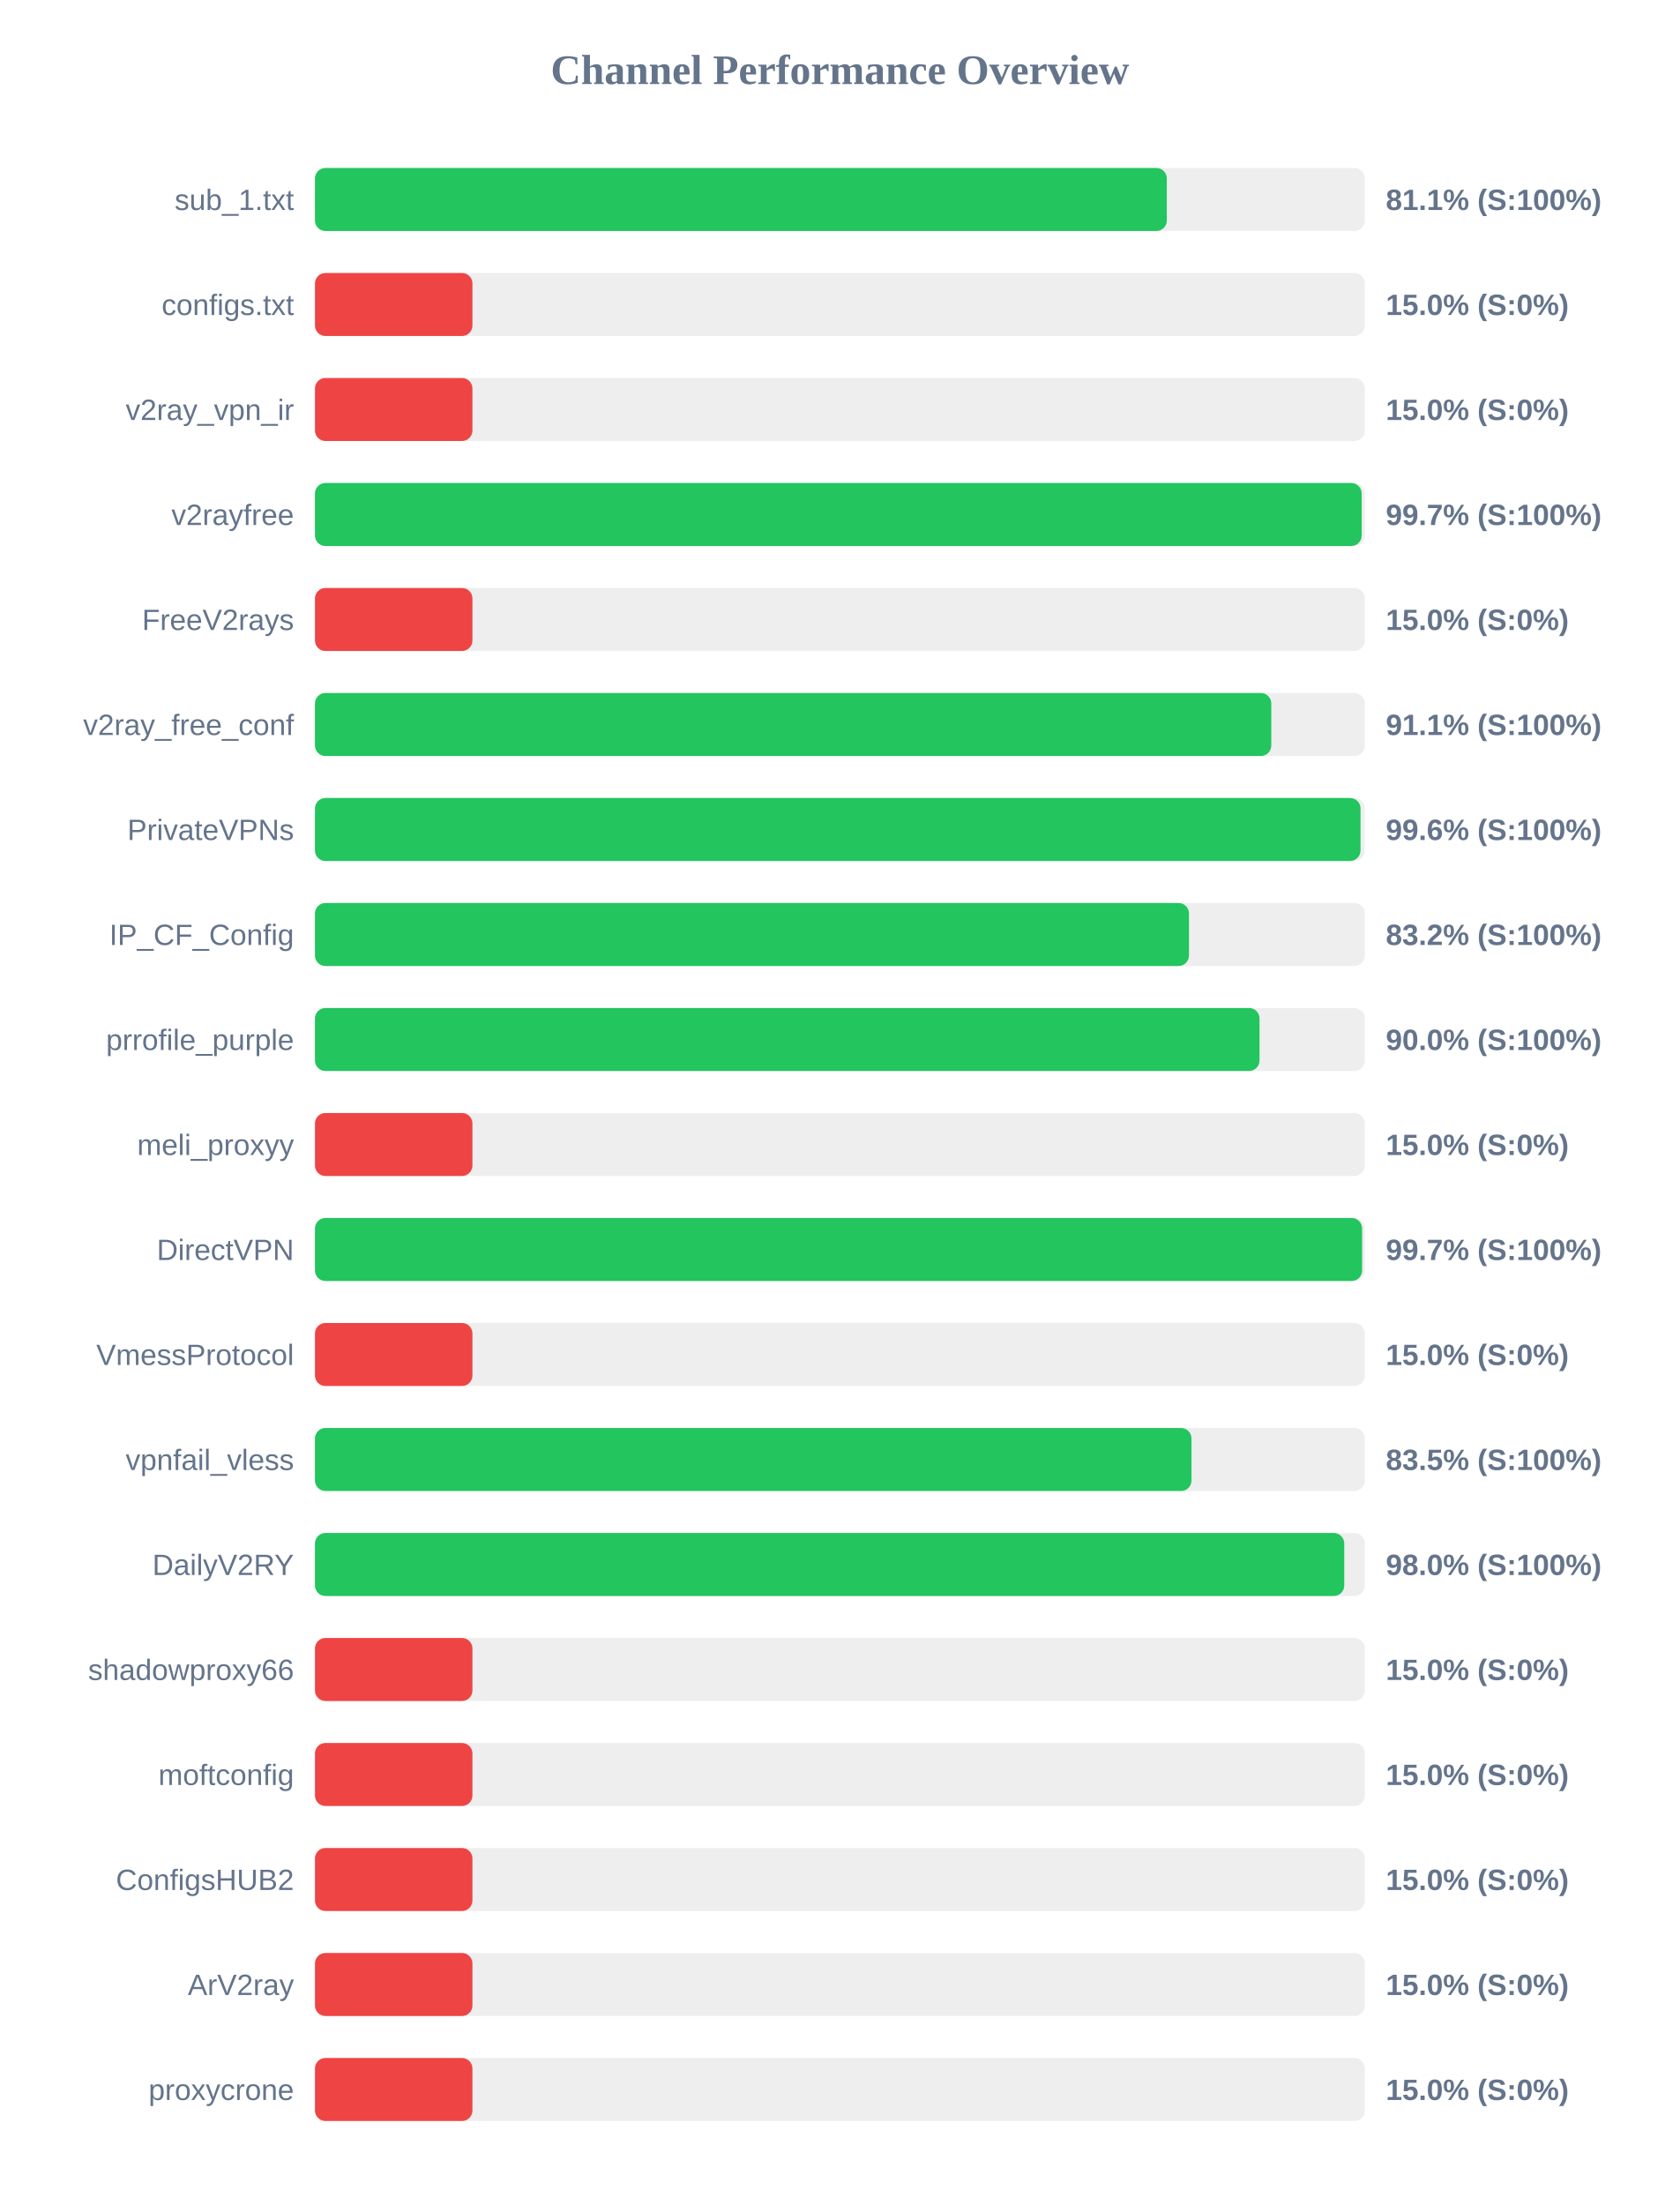
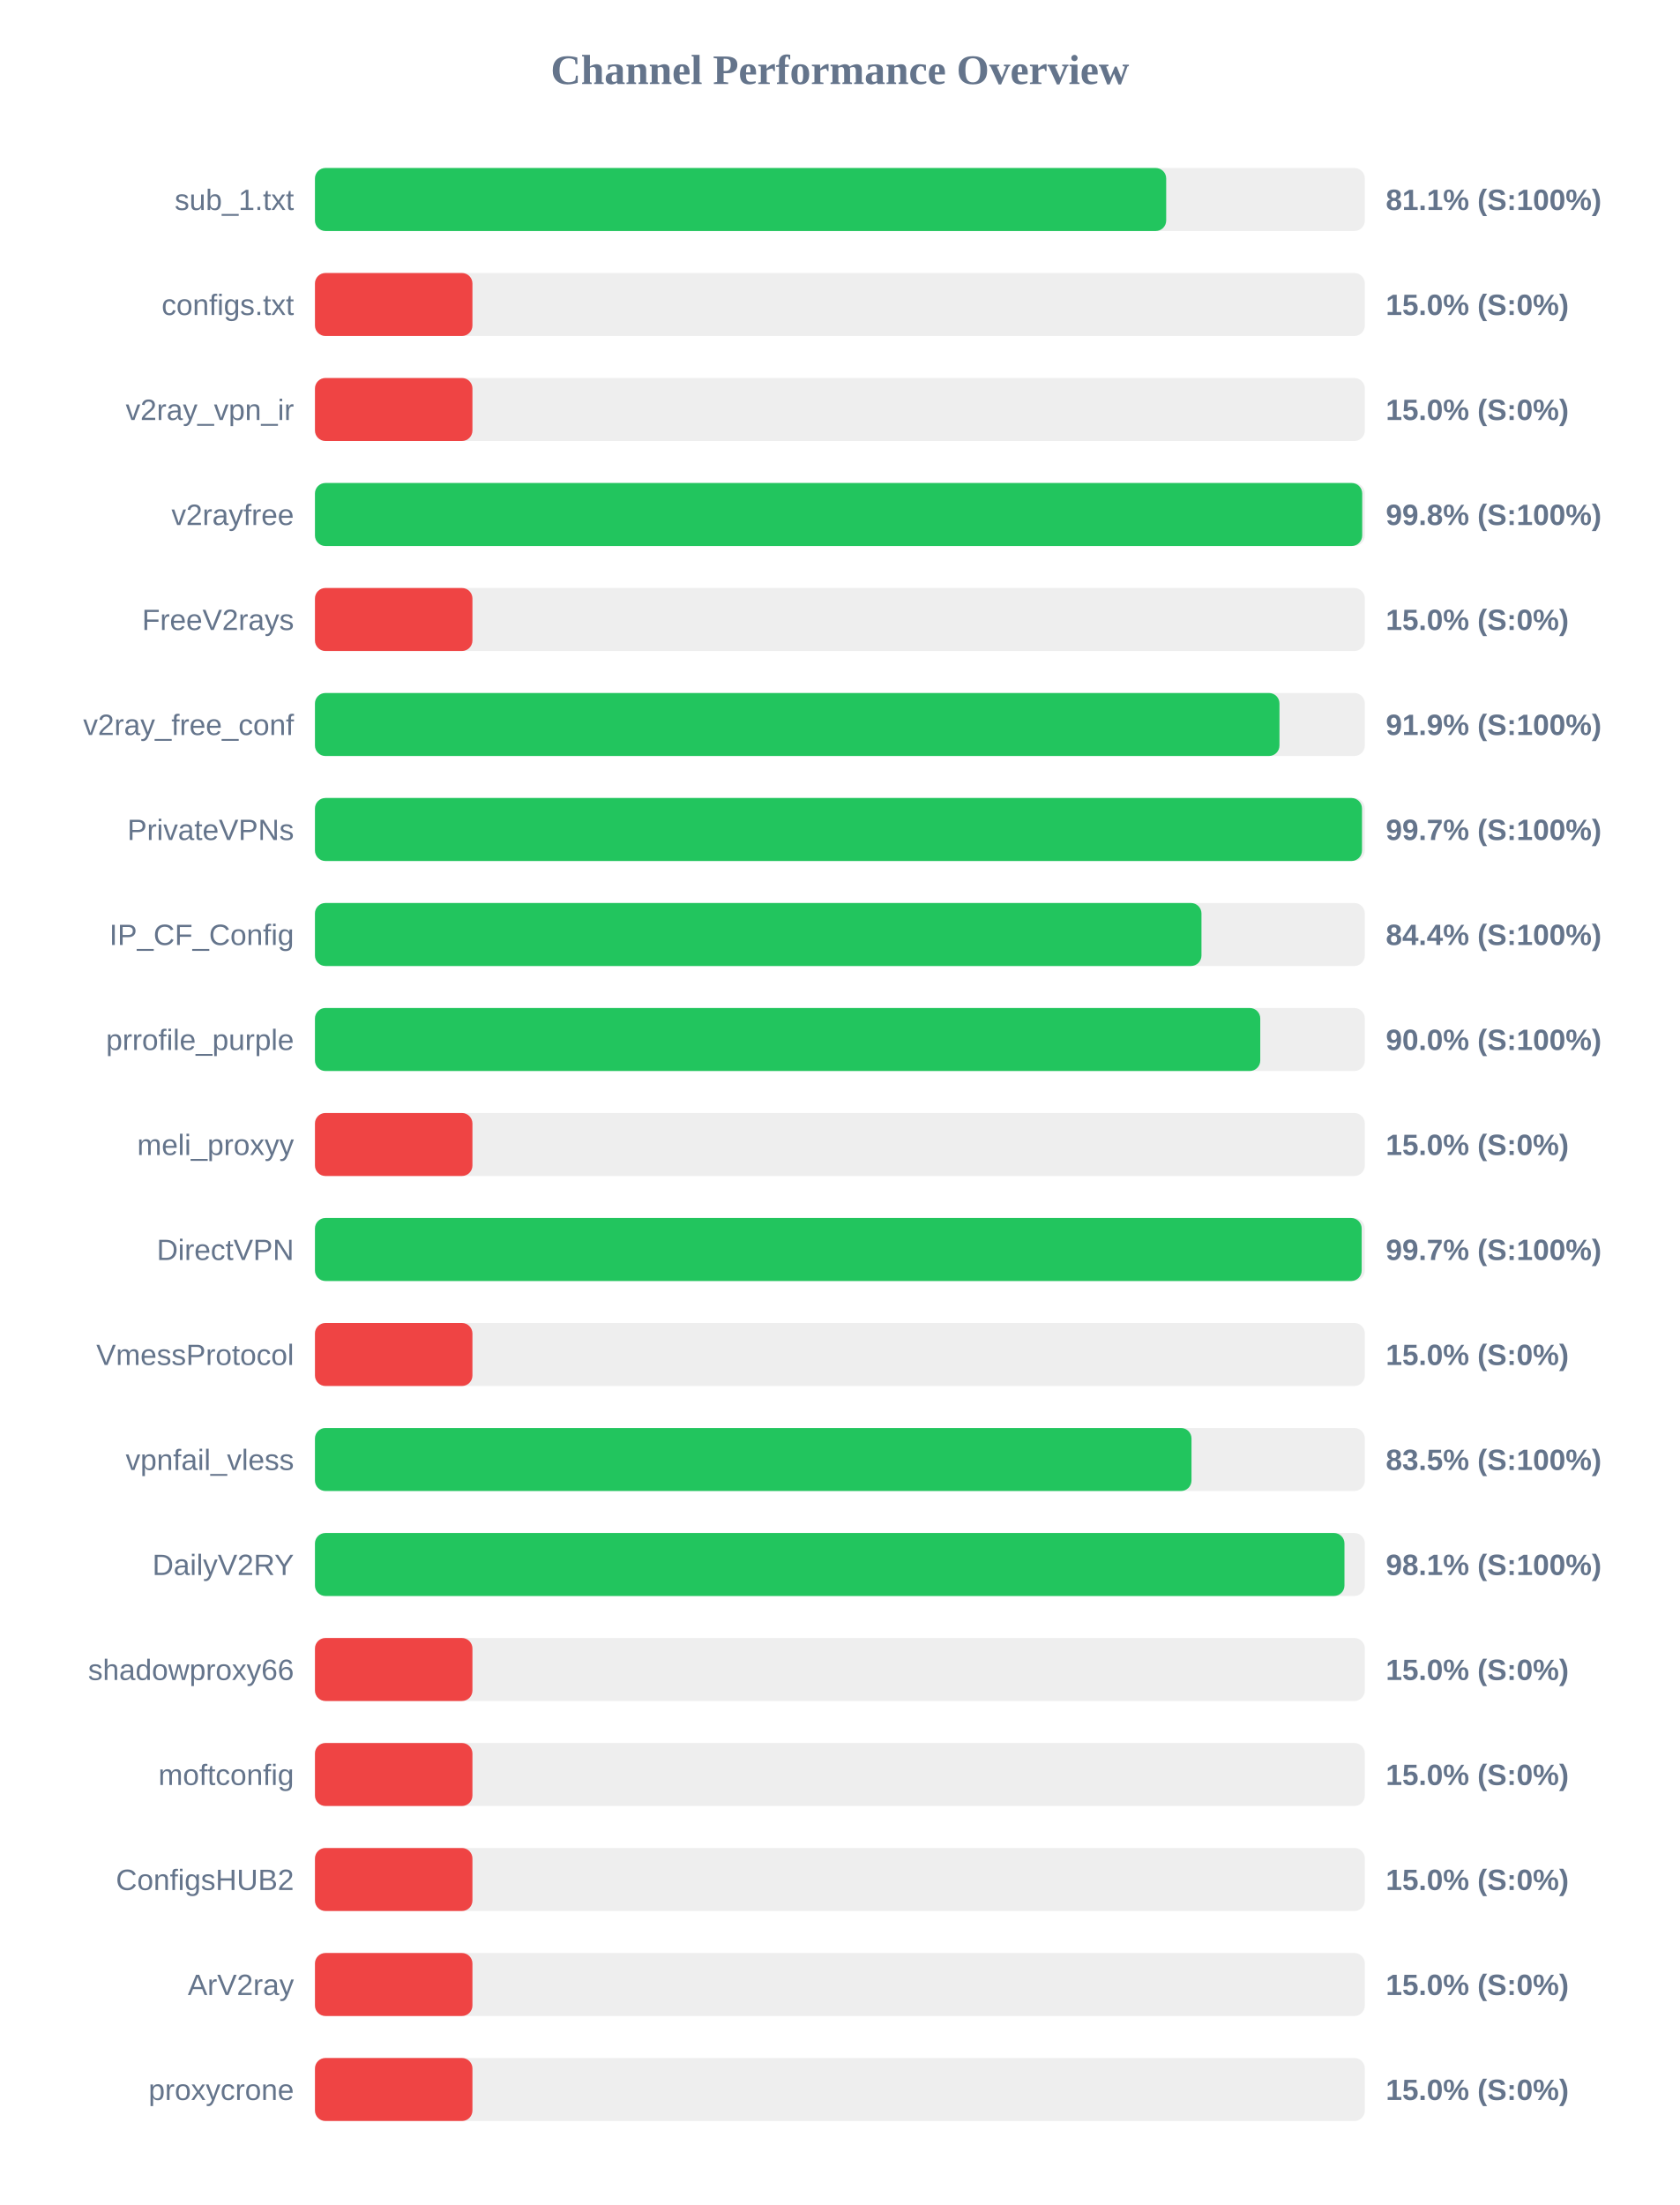
<svg xmlns="http://www.w3.org/2000/svg" width="800" height="1050" version="1.1">
  <style>
        .row { font: 14px Arial; fill: #64748b; }
        .score { font: bold 14px Arial; fill: #64748b; }
    </style>
  <text x="400" y="40" text-anchor="middle" font-size="20px" font-weight="bold" fill="#64748b">Channel Performance Overview</text>
  <rect x="150" y="80" width="500" height="30" fill="#eee" rx="5" />
-   <rect x="150" y="80" width="405.7" height="30" fill="#22c55e" rx="5" />
+   <rect x="150" y="80" width="405.4" height="30" fill="#22c55e" rx="5" />
  <text x="140" y="100" text-anchor="end" class="row">sub_1.txt</text>
  <text x="660" y="100" text-anchor="start" class="score">81.1% (S:100%)</text>
  <rect x="150" y="130" width="500" height="30" fill="#eee" rx="5" />
  <rect x="150" y="130" width="75.0" height="30" fill="#ef4444" rx="5" />
  <text x="140" y="150" text-anchor="end" class="row">configs.txt</text>
  <text x="660" y="150" text-anchor="start" class="score">15.0% (S:0%)</text>
  <rect x="150" y="180" width="500" height="30" fill="#eee" rx="5" />
  <rect x="150" y="180" width="75.0" height="30" fill="#ef4444" rx="5" />
  <text x="140" y="200" text-anchor="end" class="row">v2ray_vpn_ir</text>
  <text x="660" y="200" text-anchor="start" class="score">15.0% (S:0%)</text>
  <rect x="150" y="230" width="500" height="30" fill="#eee" rx="5" />
-   <rect x="150" y="230" width="498.5" height="30" fill="#22c55e" rx="5" />
+   <rect x="150" y="230" width="498.75" height="30" fill="#22c55e" rx="5" />
  <text x="140" y="250" text-anchor="end" class="row">v2rayfree</text>
-   <text x="660" y="250" text-anchor="start" class="score">99.7% (S:100%)</text>
+   <text x="660" y="250" text-anchor="start" class="score">99.8% (S:100%)</text>
  <rect x="150" y="280" width="500" height="30" fill="#eee" rx="5" />
  <rect x="150" y="280" width="75.0" height="30" fill="#ef4444" rx="5" />
  <text x="140" y="300" text-anchor="end" class="row">FreeV2rays</text>
  <text x="660" y="300" text-anchor="start" class="score">15.0% (S:0%)</text>
  <rect x="150" y="330" width="500" height="30" fill="#eee" rx="5" />
-   <rect x="150" y="330" width="455.45" height="30" fill="#22c55e" rx="5" />
+   <rect x="150" y="330" width="459.35" height="30" fill="#22c55e" rx="5" />
  <text x="140" y="350" text-anchor="end" class="row">v2ray_free_conf</text>
-   <text x="660" y="350" text-anchor="start" class="score">91.1% (S:100%)</text>
+   <text x="660" y="350" text-anchor="start" class="score">91.9% (S:100%)</text>
  <rect x="150" y="380" width="500" height="30" fill="#eee" rx="5" />
-   <rect x="150" y="380" width="497.95" height="30" fill="#22c55e" rx="5" />
+   <rect x="150" y="380" width="498.65" height="30" fill="#22c55e" rx="5" />
  <text x="140" y="400" text-anchor="end" class="row">PrivateVPNs</text>
-   <text x="660" y="400" text-anchor="start" class="score">99.6% (S:100%)</text>
+   <text x="660" y="400" text-anchor="start" class="score">99.7% (S:100%)</text>
  <rect x="150" y="430" width="500" height="30" fill="#eee" rx="5" />
-   <rect x="150" y="430" width="416.25" height="30" fill="#22c55e" rx="5" />
+   <rect x="150" y="430" width="422.2" height="30" fill="#22c55e" rx="5" />
  <text x="140" y="450" text-anchor="end" class="row">IP_CF_Config</text>
-   <text x="660" y="450" text-anchor="start" class="score">83.2% (S:100%)</text>
+   <text x="660" y="450" text-anchor="start" class="score">84.4% (S:100%)</text>
  <rect x="150" y="480" width="500" height="30" fill="#eee" rx="5" />
-   <rect x="150" y="480" width="449.85" height="30" fill="#22c55e" rx="5" />
+   <rect x="150" y="480" width="450.2" height="30" fill="#22c55e" rx="5" />
  <text x="140" y="500" text-anchor="end" class="row">prrofile_purple</text>
  <text x="660" y="500" text-anchor="start" class="score">90.0% (S:100%)</text>
  <rect x="150" y="530" width="500" height="30" fill="#eee" rx="5" />
  <rect x="150" y="530" width="75.0" height="30" fill="#ef4444" rx="5" />
  <text x="140" y="550" text-anchor="end" class="row">meli_proxyy</text>
  <text x="660" y="550" text-anchor="start" class="score">15.0% (S:0%)</text>
  <rect x="150" y="580" width="500" height="30" fill="#eee" rx="5" />
-   <rect x="150" y="580" width="498.7" height="30" fill="#22c55e" rx="5" />
+   <rect x="150" y="580" width="498.5" height="30" fill="#22c55e" rx="5" />
  <text x="140" y="600" text-anchor="end" class="row">DirectVPN</text>
  <text x="660" y="600" text-anchor="start" class="score">99.7% (S:100%)</text>
  <rect x="150" y="630" width="500" height="30" fill="#eee" rx="5" />
  <rect x="150" y="630" width="75.0" height="30" fill="#ef4444" rx="5" />
  <text x="140" y="650" text-anchor="end" class="row">VmessProtocol</text>
  <text x="660" y="650" text-anchor="start" class="score">15.0% (S:0%)</text>
  <rect x="150" y="680" width="500" height="30" fill="#eee" rx="5" />
  <rect x="150" y="680" width="417.45" height="30" fill="#22c55e" rx="5" />
  <text x="140" y="700" text-anchor="end" class="row">vpnfail_vless</text>
  <text x="660" y="700" text-anchor="start" class="score">83.5% (S:100%)</text>
  <rect x="150" y="730" width="500" height="30" fill="#eee" rx="5" />
-   <rect x="150" y="730" width="490.2" height="30" fill="#22c55e" rx="5" />
+   <rect x="150" y="730" width="490.3" height="30" fill="#22c55e" rx="5" />
  <text x="140" y="750" text-anchor="end" class="row">DailyV2RY</text>
-   <text x="660" y="750" text-anchor="start" class="score">98.0% (S:100%)</text>
+   <text x="660" y="750" text-anchor="start" class="score">98.1% (S:100%)</text>
  <rect x="150" y="780" width="500" height="30" fill="#eee" rx="5" />
  <rect x="150" y="780" width="75.0" height="30" fill="#ef4444" rx="5" />
  <text x="140" y="800" text-anchor="end" class="row">shadowproxy66</text>
  <text x="660" y="800" text-anchor="start" class="score">15.0% (S:0%)</text>
  <rect x="150" y="830" width="500" height="30" fill="#eee" rx="5" />
  <rect x="150" y="830" width="75.0" height="30" fill="#ef4444" rx="5" />
  <text x="140" y="850" text-anchor="end" class="row">moftconfig</text>
  <text x="660" y="850" text-anchor="start" class="score">15.0% (S:0%)</text>
  <rect x="150" y="880" width="500" height="30" fill="#eee" rx="5" />
  <rect x="150" y="880" width="75.0" height="30" fill="#ef4444" rx="5" />
  <text x="140" y="900" text-anchor="end" class="row">ConfigsHUB2</text>
  <text x="660" y="900" text-anchor="start" class="score">15.0% (S:0%)</text>
  <rect x="150" y="930" width="500" height="30" fill="#eee" rx="5" />
  <rect x="150" y="930" width="75.0" height="30" fill="#ef4444" rx="5" />
  <text x="140" y="950" text-anchor="end" class="row">ArV2ray</text>
  <text x="660" y="950" text-anchor="start" class="score">15.0% (S:0%)</text>
  <rect x="150" y="980" width="500" height="30" fill="#eee" rx="5" />
  <rect x="150" y="980" width="75.0" height="30" fill="#ef4444" rx="5" />
  <text x="140" y="1000" text-anchor="end" class="row">proxycrone</text>
  <text x="660" y="1000" text-anchor="start" class="score">15.0% (S:0%)</text>
</svg>
